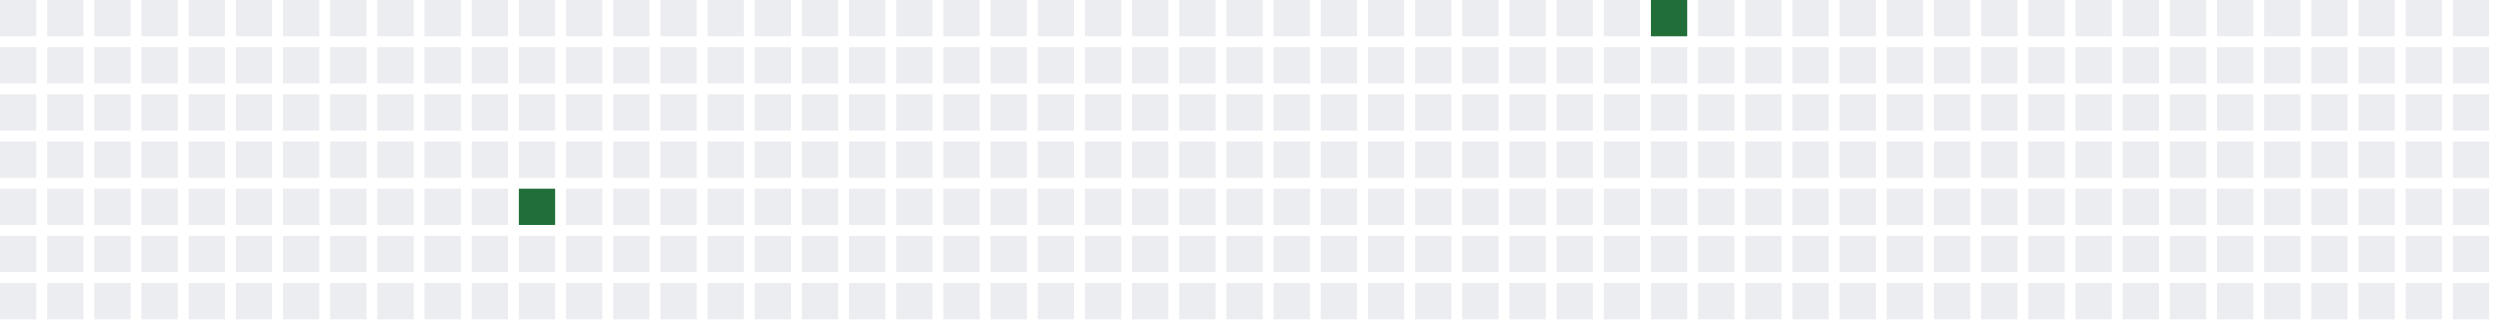
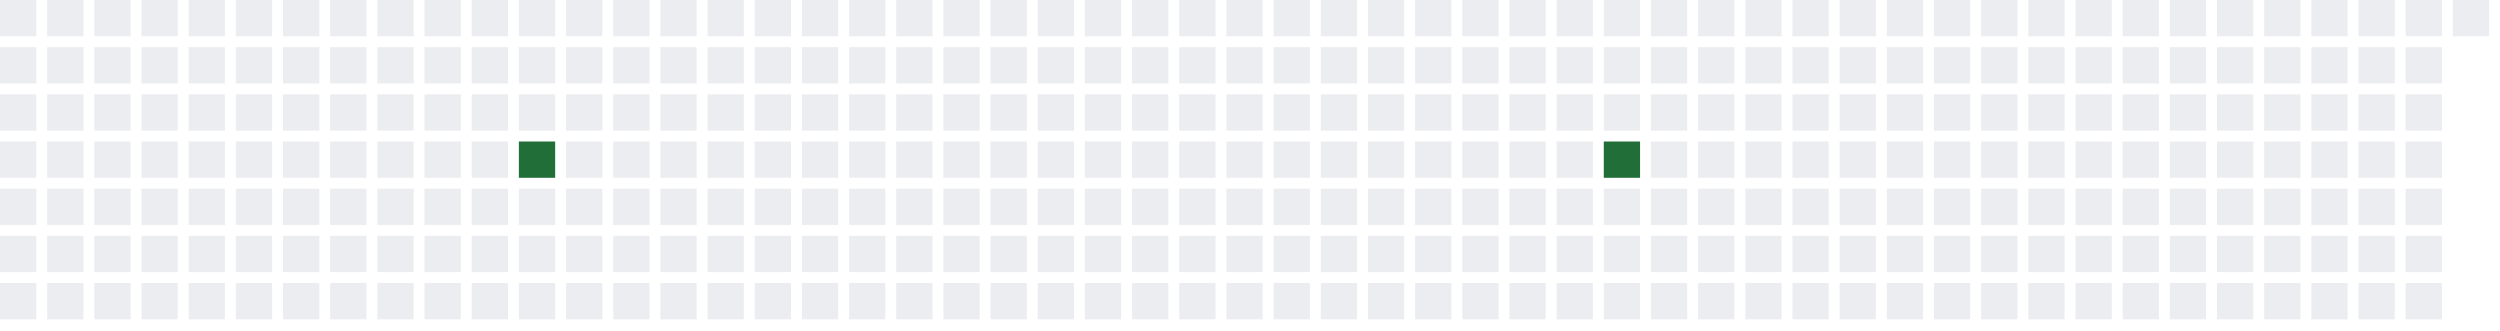
<svg xmlns="http://www.w3.org/2000/svg" width="689" height="91">
  <defs>
    <filter id="glow">
      <feGaussianBlur stdDeviation="3" result="coloredBlur" />
      <feMerge>
        <feMergeNode in="coloredBlur" />
        <feMergeNode in="SourceGraphic" />
      </feMerge>
    </filter>
  </defs>
  <style>
        .day-0 { fill: #ebedf0; }
        .day-1 { fill: #9be9a8; }
        .day-2 { fill: #40c463; }
        .day-3 { fill: #30a14e; }
        .day-4 { fill: #216e39; }

        @keyframes pulse-glow {
            0% { filter: url(#glow); opacity: 0.7; }
            50% { filter: url(#glow); opacity: 1; }
            100% { filter: url(#glow); opacity: 0.7; }
        }

        .glowing-rect {
            animation: pulse-glow 2s infinite alternate;
        }
    </style>
  <rect x="0" y="0" width="10" height="10" class="day-0" />
  <rect x="0" y="13" width="10" height="10" class="day-0" />
  <rect x="0" y="26" width="10" height="10" class="day-0" />
  <rect x="0" y="39" width="10" height="10" class="day-0" />
  <rect x="0" y="52" width="10" height="10" class="day-0" />
  <rect x="0" y="65" width="10" height="10" class="day-0" />
  <rect x="0" y="78" width="10" height="10" class="day-0" />
  <rect x="13" y="0" width="10" height="10" class="day-0" />
  <rect x="13" y="13" width="10" height="10" class="day-0" />
  <rect x="13" y="26" width="10" height="10" class="day-0" />
  <rect x="13" y="39" width="10" height="10" class="day-0" />
  <rect x="13" y="52" width="10" height="10" class="day-0" />
  <rect x="13" y="65" width="10" height="10" class="day-0" />
  <rect x="13" y="78" width="10" height="10" class="day-0" />
  <rect x="26" y="0" width="10" height="10" class="day-0" />
  <rect x="26" y="13" width="10" height="10" class="day-0" />
  <rect x="26" y="26" width="10" height="10" class="day-0" />
  <rect x="26" y="39" width="10" height="10" class="day-0" />
  <rect x="26" y="52" width="10" height="10" class="day-0" />
  <rect x="26" y="65" width="10" height="10" class="day-0" />
  <rect x="26" y="78" width="10" height="10" class="day-0" />
  <rect x="39" y="0" width="10" height="10" class="day-0" />
  <rect x="39" y="13" width="10" height="10" class="day-0" />
  <rect x="39" y="26" width="10" height="10" class="day-0" />
  <rect x="39" y="39" width="10" height="10" class="day-0" />
  <rect x="39" y="52" width="10" height="10" class="day-0" />
  <rect x="39" y="65" width="10" height="10" class="day-0" />
  <rect x="39" y="78" width="10" height="10" class="day-0" />
  <rect x="52" y="0" width="10" height="10" class="day-0" />
  <rect x="52" y="13" width="10" height="10" class="day-0" />
  <rect x="52" y="26" width="10" height="10" class="day-0" />
  <rect x="52" y="39" width="10" height="10" class="day-0" />
  <rect x="52" y="52" width="10" height="10" class="day-0" />
  <rect x="52" y="65" width="10" height="10" class="day-0" />
  <rect x="52" y="78" width="10" height="10" class="day-0" />
  <rect x="65" y="0" width="10" height="10" class="day-0" />
  <rect x="65" y="13" width="10" height="10" class="day-0" />
  <rect x="65" y="26" width="10" height="10" class="day-0" />
  <rect x="65" y="39" width="10" height="10" class="day-0" />
  <rect x="65" y="52" width="10" height="10" class="day-0" />
  <rect x="65" y="65" width="10" height="10" class="day-0" />
  <rect x="65" y="78" width="10" height="10" class="day-0" />
  <rect x="78" y="0" width="10" height="10" class="day-0" />
  <rect x="78" y="13" width="10" height="10" class="day-0" />
  <rect x="78" y="26" width="10" height="10" class="day-0" />
  <rect x="78" y="39" width="10" height="10" class="day-0" />
  <rect x="78" y="52" width="10" height="10" class="day-0" />
  <rect x="78" y="65" width="10" height="10" class="day-0" />
  <rect x="78" y="78" width="10" height="10" class="day-0" />
  <rect x="91" y="0" width="10" height="10" class="day-0" />
  <rect x="91" y="13" width="10" height="10" class="day-0" />
  <rect x="91" y="26" width="10" height="10" class="day-0" />
  <rect x="91" y="39" width="10" height="10" class="day-0" />
  <rect x="91" y="52" width="10" height="10" class="day-0" />
  <rect x="91" y="65" width="10" height="10" class="day-0" />
  <rect x="91" y="78" width="10" height="10" class="day-0" />
  <rect x="104" y="0" width="10" height="10" class="day-0" />
  <rect x="104" y="13" width="10" height="10" class="day-0" />
  <rect x="104" y="26" width="10" height="10" class="day-0" />
  <rect x="104" y="39" width="10" height="10" class="day-0" />
  <rect x="104" y="52" width="10" height="10" class="day-0" />
  <rect x="104" y="65" width="10" height="10" class="day-0" />
  <rect x="104" y="78" width="10" height="10" class="day-0" />
  <rect x="117" y="0" width="10" height="10" class="day-0" />
  <rect x="117" y="13" width="10" height="10" class="day-0" />
  <rect x="117" y="26" width="10" height="10" class="day-0" />
  <rect x="117" y="39" width="10" height="10" class="day-0" />
  <rect x="117" y="52" width="10" height="10" class="day-0" />
  <rect x="117" y="65" width="10" height="10" class="day-0" />
  <rect x="117" y="78" width="10" height="10" class="day-0" />
  <rect x="130" y="0" width="10" height="10" class="day-0" />
  <rect x="130" y="13" width="10" height="10" class="day-0" />
  <rect x="130" y="26" width="10" height="10" class="day-0" />
  <rect x="130" y="39" width="10" height="10" class="day-0" />
  <rect x="130" y="52" width="10" height="10" class="day-0" />
  <rect x="130" y="65" width="10" height="10" class="day-0" />
  <rect x="130" y="78" width="10" height="10" class="day-0" />
  <rect x="143" y="0" width="10" height="10" class="day-0" />
  <rect x="143" y="13" width="10" height="10" class="day-0" />
  <rect x="143" y="26" width="10" height="10" class="day-0" />
-   <rect x="143" y="39" width="10" height="10" class="day-0" />
-   <rect x="143" y="52" width="10" height="10" class="day-4 glowing-rect" />
+   <rect x="143" y="39" width="10" height="10" class="day-4 glowing-rect" />
+   <rect x="143" y="52" width="10" height="10" class="day-0" />
  <rect x="143" y="65" width="10" height="10" class="day-0" />
  <rect x="143" y="78" width="10" height="10" class="day-0" />
  <rect x="156" y="0" width="10" height="10" class="day-0" />
  <rect x="156" y="13" width="10" height="10" class="day-0" />
  <rect x="156" y="26" width="10" height="10" class="day-0" />
  <rect x="156" y="39" width="10" height="10" class="day-0" />
  <rect x="156" y="52" width="10" height="10" class="day-0" />
  <rect x="156" y="65" width="10" height="10" class="day-0" />
  <rect x="156" y="78" width="10" height="10" class="day-0" />
  <rect x="169" y="0" width="10" height="10" class="day-0" />
  <rect x="169" y="13" width="10" height="10" class="day-0" />
  <rect x="169" y="26" width="10" height="10" class="day-0" />
  <rect x="169" y="39" width="10" height="10" class="day-0" />
  <rect x="169" y="52" width="10" height="10" class="day-0" />
  <rect x="169" y="65" width="10" height="10" class="day-0" />
  <rect x="169" y="78" width="10" height="10" class="day-0" />
  <rect x="182" y="0" width="10" height="10" class="day-0" />
  <rect x="182" y="13" width="10" height="10" class="day-0" />
  <rect x="182" y="26" width="10" height="10" class="day-0" />
  <rect x="182" y="39" width="10" height="10" class="day-0" />
  <rect x="182" y="52" width="10" height="10" class="day-0" />
  <rect x="182" y="65" width="10" height="10" class="day-0" />
  <rect x="182" y="78" width="10" height="10" class="day-0" />
  <rect x="195" y="0" width="10" height="10" class="day-0" />
  <rect x="195" y="13" width="10" height="10" class="day-0" />
  <rect x="195" y="26" width="10" height="10" class="day-0" />
  <rect x="195" y="39" width="10" height="10" class="day-0" />
  <rect x="195" y="52" width="10" height="10" class="day-0" />
  <rect x="195" y="65" width="10" height="10" class="day-0" />
  <rect x="195" y="78" width="10" height="10" class="day-0" />
  <rect x="208" y="0" width="10" height="10" class="day-0" />
  <rect x="208" y="13" width="10" height="10" class="day-0" />
  <rect x="208" y="26" width="10" height="10" class="day-0" />
  <rect x="208" y="39" width="10" height="10" class="day-0" />
  <rect x="208" y="52" width="10" height="10" class="day-0" />
  <rect x="208" y="65" width="10" height="10" class="day-0" />
  <rect x="208" y="78" width="10" height="10" class="day-0" />
  <rect x="221" y="0" width="10" height="10" class="day-0" />
  <rect x="221" y="13" width="10" height="10" class="day-0" />
  <rect x="221" y="26" width="10" height="10" class="day-0" />
  <rect x="221" y="39" width="10" height="10" class="day-0" />
  <rect x="221" y="52" width="10" height="10" class="day-0" />
  <rect x="221" y="65" width="10" height="10" class="day-0" />
  <rect x="221" y="78" width="10" height="10" class="day-0" />
  <rect x="234" y="0" width="10" height="10" class="day-0" />
  <rect x="234" y="13" width="10" height="10" class="day-0" />
  <rect x="234" y="26" width="10" height="10" class="day-0" />
  <rect x="234" y="39" width="10" height="10" class="day-0" />
  <rect x="234" y="52" width="10" height="10" class="day-0" />
  <rect x="234" y="65" width="10" height="10" class="day-0" />
  <rect x="234" y="78" width="10" height="10" class="day-0" />
  <rect x="247" y="0" width="10" height="10" class="day-0" />
  <rect x="247" y="13" width="10" height="10" class="day-0" />
  <rect x="247" y="26" width="10" height="10" class="day-0" />
  <rect x="247" y="39" width="10" height="10" class="day-0" />
  <rect x="247" y="52" width="10" height="10" class="day-0" />
  <rect x="247" y="65" width="10" height="10" class="day-0" />
  <rect x="247" y="78" width="10" height="10" class="day-0" />
  <rect x="260" y="0" width="10" height="10" class="day-0" />
  <rect x="260" y="13" width="10" height="10" class="day-0" />
  <rect x="260" y="26" width="10" height="10" class="day-0" />
  <rect x="260" y="39" width="10" height="10" class="day-0" />
  <rect x="260" y="52" width="10" height="10" class="day-0" />
  <rect x="260" y="65" width="10" height="10" class="day-0" />
  <rect x="260" y="78" width="10" height="10" class="day-0" />
  <rect x="273" y="0" width="10" height="10" class="day-0" />
  <rect x="273" y="13" width="10" height="10" class="day-0" />
  <rect x="273" y="26" width="10" height="10" class="day-0" />
  <rect x="273" y="39" width="10" height="10" class="day-0" />
  <rect x="273" y="52" width="10" height="10" class="day-0" />
  <rect x="273" y="65" width="10" height="10" class="day-0" />
  <rect x="273" y="78" width="10" height="10" class="day-0" />
  <rect x="286" y="0" width="10" height="10" class="day-0" />
  <rect x="286" y="13" width="10" height="10" class="day-0" />
  <rect x="286" y="26" width="10" height="10" class="day-0" />
  <rect x="286" y="39" width="10" height="10" class="day-0" />
  <rect x="286" y="52" width="10" height="10" class="day-0" />
  <rect x="286" y="65" width="10" height="10" class="day-0" />
  <rect x="286" y="78" width="10" height="10" class="day-0" />
  <rect x="299" y="0" width="10" height="10" class="day-0" />
  <rect x="299" y="13" width="10" height="10" class="day-0" />
  <rect x="299" y="26" width="10" height="10" class="day-0" />
  <rect x="299" y="39" width="10" height="10" class="day-0" />
  <rect x="299" y="52" width="10" height="10" class="day-0" />
  <rect x="299" y="65" width="10" height="10" class="day-0" />
  <rect x="299" y="78" width="10" height="10" class="day-0" />
  <rect x="312" y="0" width="10" height="10" class="day-0" />
  <rect x="312" y="13" width="10" height="10" class="day-0" />
  <rect x="312" y="26" width="10" height="10" class="day-0" />
  <rect x="312" y="39" width="10" height="10" class="day-0" />
  <rect x="312" y="52" width="10" height="10" class="day-0" />
  <rect x="312" y="65" width="10" height="10" class="day-0" />
  <rect x="312" y="78" width="10" height="10" class="day-0" />
  <rect x="325" y="0" width="10" height="10" class="day-0" />
  <rect x="325" y="13" width="10" height="10" class="day-0" />
  <rect x="325" y="26" width="10" height="10" class="day-0" />
  <rect x="325" y="39" width="10" height="10" class="day-0" />
  <rect x="325" y="52" width="10" height="10" class="day-0" />
  <rect x="325" y="65" width="10" height="10" class="day-0" />
  <rect x="325" y="78" width="10" height="10" class="day-0" />
  <rect x="338" y="0" width="10" height="10" class="day-0" />
  <rect x="338" y="13" width="10" height="10" class="day-0" />
  <rect x="338" y="26" width="10" height="10" class="day-0" />
  <rect x="338" y="39" width="10" height="10" class="day-0" />
  <rect x="338" y="52" width="10" height="10" class="day-0" />
  <rect x="338" y="65" width="10" height="10" class="day-0" />
  <rect x="338" y="78" width="10" height="10" class="day-0" />
  <rect x="351" y="0" width="10" height="10" class="day-0" />
  <rect x="351" y="13" width="10" height="10" class="day-0" />
  <rect x="351" y="26" width="10" height="10" class="day-0" />
  <rect x="351" y="39" width="10" height="10" class="day-0" />
  <rect x="351" y="52" width="10" height="10" class="day-0" />
  <rect x="351" y="65" width="10" height="10" class="day-0" />
  <rect x="351" y="78" width="10" height="10" class="day-0" />
  <rect x="364" y="0" width="10" height="10" class="day-0" />
  <rect x="364" y="13" width="10" height="10" class="day-0" />
  <rect x="364" y="26" width="10" height="10" class="day-0" />
  <rect x="364" y="39" width="10" height="10" class="day-0" />
  <rect x="364" y="52" width="10" height="10" class="day-0" />
  <rect x="364" y="65" width="10" height="10" class="day-0" />
  <rect x="364" y="78" width="10" height="10" class="day-0" />
  <rect x="377" y="0" width="10" height="10" class="day-0" />
  <rect x="377" y="13" width="10" height="10" class="day-0" />
  <rect x="377" y="26" width="10" height="10" class="day-0" />
  <rect x="377" y="39" width="10" height="10" class="day-0" />
  <rect x="377" y="52" width="10" height="10" class="day-0" />
  <rect x="377" y="65" width="10" height="10" class="day-0" />
  <rect x="377" y="78" width="10" height="10" class="day-0" />
  <rect x="390" y="0" width="10" height="10" class="day-0" />
  <rect x="390" y="13" width="10" height="10" class="day-0" />
  <rect x="390" y="26" width="10" height="10" class="day-0" />
  <rect x="390" y="39" width="10" height="10" class="day-0" />
  <rect x="390" y="52" width="10" height="10" class="day-0" />
  <rect x="390" y="65" width="10" height="10" class="day-0" />
  <rect x="390" y="78" width="10" height="10" class="day-0" />
  <rect x="403" y="0" width="10" height="10" class="day-0" />
  <rect x="403" y="13" width="10" height="10" class="day-0" />
  <rect x="403" y="26" width="10" height="10" class="day-0" />
  <rect x="403" y="39" width="10" height="10" class="day-0" />
  <rect x="403" y="52" width="10" height="10" class="day-0" />
  <rect x="403" y="65" width="10" height="10" class="day-0" />
  <rect x="403" y="78" width="10" height="10" class="day-0" />
  <rect x="416" y="0" width="10" height="10" class="day-0" />
  <rect x="416" y="13" width="10" height="10" class="day-0" />
  <rect x="416" y="26" width="10" height="10" class="day-0" />
  <rect x="416" y="39" width="10" height="10" class="day-0" />
  <rect x="416" y="52" width="10" height="10" class="day-0" />
  <rect x="416" y="65" width="10" height="10" class="day-0" />
  <rect x="416" y="78" width="10" height="10" class="day-0" />
  <rect x="429" y="0" width="10" height="10" class="day-0" />
  <rect x="429" y="13" width="10" height="10" class="day-0" />
  <rect x="429" y="26" width="10" height="10" class="day-0" />
  <rect x="429" y="39" width="10" height="10" class="day-0" />
  <rect x="429" y="52" width="10" height="10" class="day-0" />
  <rect x="429" y="65" width="10" height="10" class="day-0" />
  <rect x="429" y="78" width="10" height="10" class="day-0" />
  <rect x="442" y="0" width="10" height="10" class="day-0" />
  <rect x="442" y="13" width="10" height="10" class="day-0" />
  <rect x="442" y="26" width="10" height="10" class="day-0" />
-   <rect x="442" y="39" width="10" height="10" class="day-0" />
+   <rect x="442" y="39" width="10" height="10" class="day-4 glowing-rect" />
  <rect x="442" y="52" width="10" height="10" class="day-0" />
  <rect x="442" y="65" width="10" height="10" class="day-0" />
  <rect x="442" y="78" width="10" height="10" class="day-0" />
-   <rect x="455" y="0" width="10" height="10" class="day-4 glowing-rect" />
+   <rect x="455" y="0" width="10" height="10" class="day-0" />
  <rect x="455" y="13" width="10" height="10" class="day-0" />
  <rect x="455" y="26" width="10" height="10" class="day-0" />
  <rect x="455" y="39" width="10" height="10" class="day-0" />
  <rect x="455" y="52" width="10" height="10" class="day-0" />
  <rect x="455" y="65" width="10" height="10" class="day-0" />
  <rect x="455" y="78" width="10" height="10" class="day-0" />
  <rect x="468" y="0" width="10" height="10" class="day-0" />
  <rect x="468" y="13" width="10" height="10" class="day-0" />
  <rect x="468" y="26" width="10" height="10" class="day-0" />
  <rect x="468" y="39" width="10" height="10" class="day-0" />
  <rect x="468" y="52" width="10" height="10" class="day-0" />
  <rect x="468" y="65" width="10" height="10" class="day-0" />
  <rect x="468" y="78" width="10" height="10" class="day-0" />
  <rect x="481" y="0" width="10" height="10" class="day-0" />
  <rect x="481" y="13" width="10" height="10" class="day-0" />
  <rect x="481" y="26" width="10" height="10" class="day-0" />
  <rect x="481" y="39" width="10" height="10" class="day-0" />
  <rect x="481" y="52" width="10" height="10" class="day-0" />
  <rect x="481" y="65" width="10" height="10" class="day-0" />
  <rect x="481" y="78" width="10" height="10" class="day-0" />
  <rect x="494" y="0" width="10" height="10" class="day-0" />
  <rect x="494" y="13" width="10" height="10" class="day-0" />
  <rect x="494" y="26" width="10" height="10" class="day-0" />
  <rect x="494" y="39" width="10" height="10" class="day-0" />
  <rect x="494" y="52" width="10" height="10" class="day-0" />
  <rect x="494" y="65" width="10" height="10" class="day-0" />
  <rect x="494" y="78" width="10" height="10" class="day-0" />
  <rect x="507" y="0" width="10" height="10" class="day-0" />
  <rect x="507" y="13" width="10" height="10" class="day-0" />
  <rect x="507" y="26" width="10" height="10" class="day-0" />
  <rect x="507" y="39" width="10" height="10" class="day-0" />
  <rect x="507" y="52" width="10" height="10" class="day-0" />
  <rect x="507" y="65" width="10" height="10" class="day-0" />
  <rect x="507" y="78" width="10" height="10" class="day-0" />
  <rect x="520" y="0" width="10" height="10" class="day-0" />
  <rect x="520" y="13" width="10" height="10" class="day-0" />
  <rect x="520" y="26" width="10" height="10" class="day-0" />
  <rect x="520" y="39" width="10" height="10" class="day-0" />
  <rect x="520" y="52" width="10" height="10" class="day-0" />
  <rect x="520" y="65" width="10" height="10" class="day-0" />
  <rect x="520" y="78" width="10" height="10" class="day-0" />
  <rect x="533" y="0" width="10" height="10" class="day-0" />
  <rect x="533" y="13" width="10" height="10" class="day-0" />
  <rect x="533" y="26" width="10" height="10" class="day-0" />
  <rect x="533" y="39" width="10" height="10" class="day-0" />
  <rect x="533" y="52" width="10" height="10" class="day-0" />
  <rect x="533" y="65" width="10" height="10" class="day-0" />
  <rect x="533" y="78" width="10" height="10" class="day-0" />
  <rect x="546" y="0" width="10" height="10" class="day-0" />
  <rect x="546" y="13" width="10" height="10" class="day-0" />
  <rect x="546" y="26" width="10" height="10" class="day-0" />
  <rect x="546" y="39" width="10" height="10" class="day-0" />
  <rect x="546" y="52" width="10" height="10" class="day-0" />
  <rect x="546" y="65" width="10" height="10" class="day-0" />
  <rect x="546" y="78" width="10" height="10" class="day-0" />
  <rect x="559" y="0" width="10" height="10" class="day-0" />
  <rect x="559" y="13" width="10" height="10" class="day-0" />
  <rect x="559" y="26" width="10" height="10" class="day-0" />
  <rect x="559" y="39" width="10" height="10" class="day-0" />
  <rect x="559" y="52" width="10" height="10" class="day-0" />
  <rect x="559" y="65" width="10" height="10" class="day-0" />
  <rect x="559" y="78" width="10" height="10" class="day-0" />
  <rect x="572" y="0" width="10" height="10" class="day-0" />
  <rect x="572" y="13" width="10" height="10" class="day-0" />
  <rect x="572" y="26" width="10" height="10" class="day-0" />
  <rect x="572" y="39" width="10" height="10" class="day-0" />
  <rect x="572" y="52" width="10" height="10" class="day-0" />
  <rect x="572" y="65" width="10" height="10" class="day-0" />
  <rect x="572" y="78" width="10" height="10" class="day-0" />
  <rect x="585" y="0" width="10" height="10" class="day-0" />
  <rect x="585" y="13" width="10" height="10" class="day-0" />
  <rect x="585" y="26" width="10" height="10" class="day-0" />
  <rect x="585" y="39" width="10" height="10" class="day-0" />
  <rect x="585" y="52" width="10" height="10" class="day-0" />
  <rect x="585" y="65" width="10" height="10" class="day-0" />
  <rect x="585" y="78" width="10" height="10" class="day-0" />
  <rect x="598" y="0" width="10" height="10" class="day-0" />
  <rect x="598" y="13" width="10" height="10" class="day-0" />
  <rect x="598" y="26" width="10" height="10" class="day-0" />
  <rect x="598" y="39" width="10" height="10" class="day-0" />
  <rect x="598" y="52" width="10" height="10" class="day-0" />
  <rect x="598" y="65" width="10" height="10" class="day-0" />
  <rect x="598" y="78" width="10" height="10" class="day-0" />
  <rect x="611" y="0" width="10" height="10" class="day-0" />
  <rect x="611" y="13" width="10" height="10" class="day-0" />
  <rect x="611" y="26" width="10" height="10" class="day-0" />
  <rect x="611" y="39" width="10" height="10" class="day-0" />
  <rect x="611" y="52" width="10" height="10" class="day-0" />
  <rect x="611" y="65" width="10" height="10" class="day-0" />
  <rect x="611" y="78" width="10" height="10" class="day-0" />
  <rect x="624" y="0" width="10" height="10" class="day-0" />
  <rect x="624" y="13" width="10" height="10" class="day-0" />
  <rect x="624" y="26" width="10" height="10" class="day-0" />
  <rect x="624" y="39" width="10" height="10" class="day-0" />
  <rect x="624" y="52" width="10" height="10" class="day-0" />
  <rect x="624" y="65" width="10" height="10" class="day-0" />
  <rect x="624" y="78" width="10" height="10" class="day-0" />
  <rect x="637" y="0" width="10" height="10" class="day-0" />
  <rect x="637" y="13" width="10" height="10" class="day-0" />
  <rect x="637" y="26" width="10" height="10" class="day-0" />
  <rect x="637" y="39" width="10" height="10" class="day-0" />
  <rect x="637" y="52" width="10" height="10" class="day-0" />
  <rect x="637" y="65" width="10" height="10" class="day-0" />
  <rect x="637" y="78" width="10" height="10" class="day-0" />
  <rect x="650" y="0" width="10" height="10" class="day-0" />
  <rect x="650" y="13" width="10" height="10" class="day-0" />
  <rect x="650" y="26" width="10" height="10" class="day-0" />
  <rect x="650" y="39" width="10" height="10" class="day-0" />
  <rect x="650" y="52" width="10" height="10" class="day-0" />
  <rect x="650" y="65" width="10" height="10" class="day-0" />
  <rect x="650" y="78" width="10" height="10" class="day-0" />
  <rect x="663" y="0" width="10" height="10" class="day-0" />
  <rect x="663" y="13" width="10" height="10" class="day-0" />
  <rect x="663" y="26" width="10" height="10" class="day-0" />
  <rect x="663" y="39" width="10" height="10" class="day-0" />
  <rect x="663" y="52" width="10" height="10" class="day-0" />
  <rect x="663" y="65" width="10" height="10" class="day-0" />
  <rect x="663" y="78" width="10" height="10" class="day-0" />
  <rect x="676" y="0" width="10" height="10" class="day-0" />
-   <rect x="676" y="13" width="10" height="10" class="day-0" />
-   <rect x="676" y="26" width="10" height="10" class="day-0" />
-   <rect x="676" y="39" width="10" height="10" class="day-0" />
-   <rect x="676" y="52" width="10" height="10" class="day-0" />
-   <rect x="676" y="65" width="10" height="10" class="day-0" />
-   <rect x="676" y="78" width="10" height="10" class="day-0" />
</svg>
